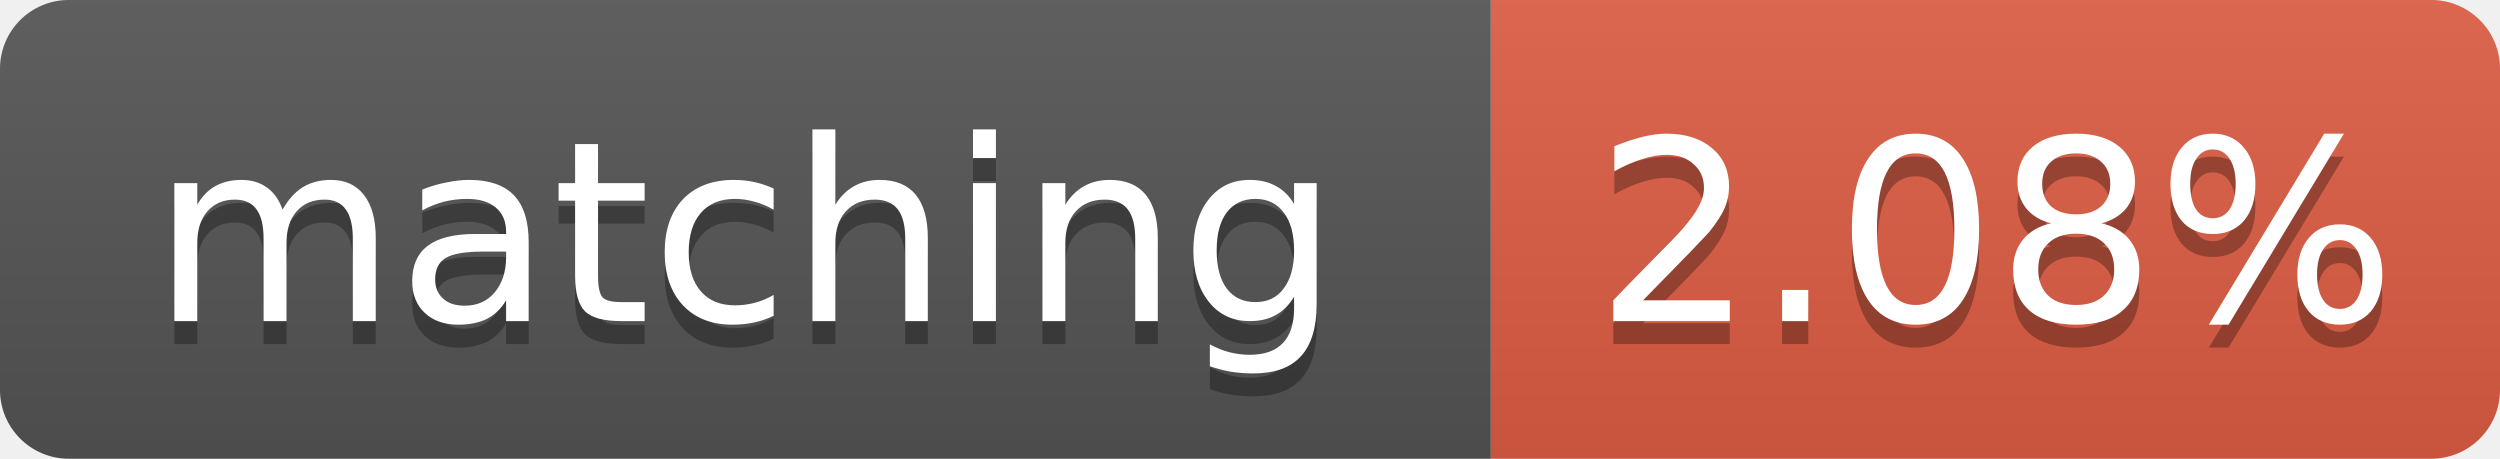
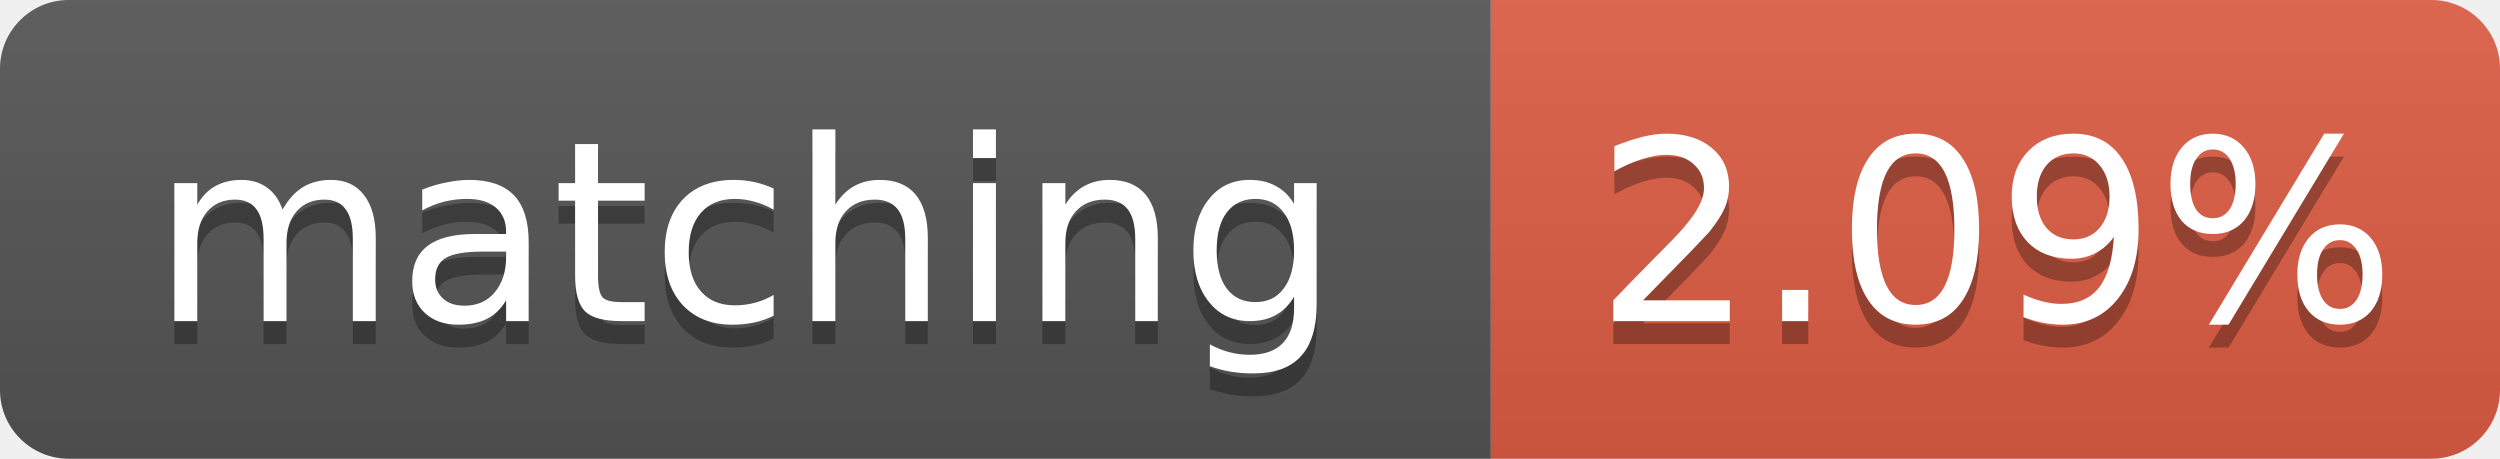
- <svg xmlns="http://www.w3.org/2000/svg" width="109" height="20" role="img" aria-label="matching: 2.08%">
+ <svg xmlns="http://www.w3.org/2000/svg" width="109" height="20" role="img" aria-label="matching: 2.09%">
  <linearGradient id="s" x2="0" y2="100%">
    <stop offset="0" stop-color="#bbb" stop-opacity=".1" />
    <stop offset="1" stop-opacity=".1" />
  </linearGradient>
  <clipPath id="r">
    <rect width="109" height="20" rx="3" fill="#fff" />
  </clipPath>
  <g clip-path="url(#r)">
    <rect width="65" height="20" fill="#555" />
    <rect x="65" width="44" height="20" fill="#e05d44" />
    <rect width="109" height="20" fill="url(#s)" />
  </g>
  <g fill="#fff" text-anchor="middle" font-family="Verdana,Geneva,DejaVu Sans,sans-serif" font-size="11">
    <text x="32.5" y="15" fill="#010101" fill-opacity=".3">matching</text>
    <text x="32.5" y="14">matching</text>
-     <text x="87.0" y="15" fill="#010101" fill-opacity=".3">2.08%</text>
-     <text x="87.0" y="14">2.08%</text>
+     <text x="87.0" y="15" fill="#010101" fill-opacity=".3">2.09%</text>
+     <text x="87.0" y="14">2.09%</text>
  </g>
</svg>
